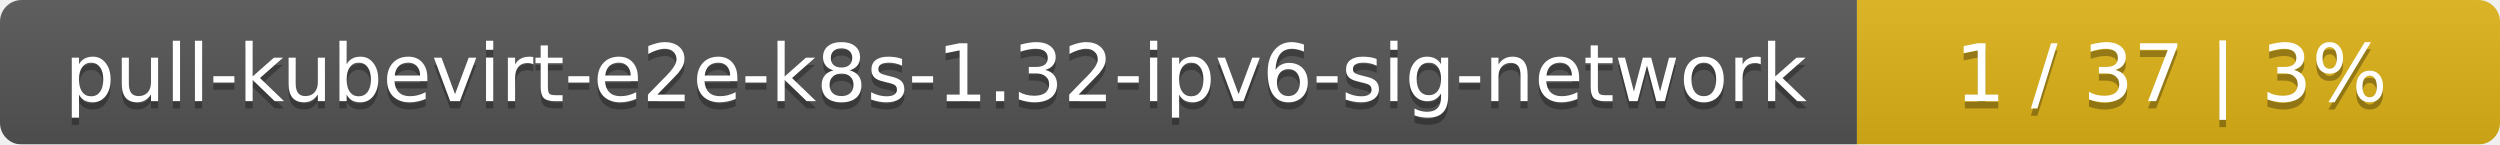
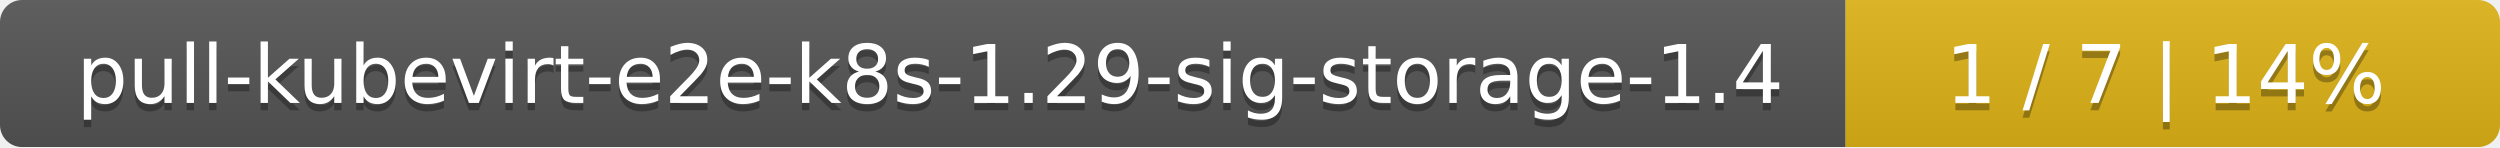
- <svg xmlns="http://www.w3.org/2000/svg" width="346" height="20">
+ <svg xmlns="http://www.w3.org/2000/svg" width="340" height="20">
  <linearGradient id="smooth" x2="0" y2="100%">
    <stop offset="0" stop-color="#bbb" stop-opacity=".1" />
    <stop offset="1" stop-opacity=".1" />
  </linearGradient>
  <mask id="round">
-     <rect width="346" height="20" rx="3" fill="#fff" />
+     <rect width="340" height="20" rx="3" fill="#fff" />
  </mask>
  <g mask="url(#round)">
-     <rect width="257" height="20" fill="#555" />
-     <rect x="257" width="89" height="20" fill="#dfb317" />
-     <rect width="346" height="20" fill="url(#smooth)" />
+     <rect width="251" height="20" fill="#555" />
+     <rect x="251" width="89" height="20" fill="#dfb317" />
+     <rect width="340" height="20" fill="url(#smooth)" />
  </g>
  <g fill="#fff" text-anchor="middle" font-family="DejaVu Sans,Verdana,Geneva,sans-serif" font-size="11">
-     <text x="129.5" y="15" fill="#010101" fill-opacity=".3">pull-kubevirt-e2e-k8s-1.32-ipv6-sig-network</text>
-     <text x="129.5" y="14">pull-kubevirt-e2e-k8s-1.32-ipv6-sig-network</text>
-     <text x="300.5" y="15" fill="#010101" fill-opacity=".3">1 / 37    |    3%</text>
-     <text x="300.5" y="14">1 / 37    |    3%</text>
+     <text x="126.5" y="15" fill="#010101" fill-opacity=".3">pull-kubevirt-e2e-k8s-1.29-sig-storage-1.4</text>
+     <text x="126.5" y="14">pull-kubevirt-e2e-k8s-1.29-sig-storage-1.4</text>
+     <text x="294.5" y="15" fill="#010101" fill-opacity=".3">1 / 7    |    14%</text>
+     <text x="294.5" y="14">1 / 7    |    14%</text>
  </g>
</svg>
